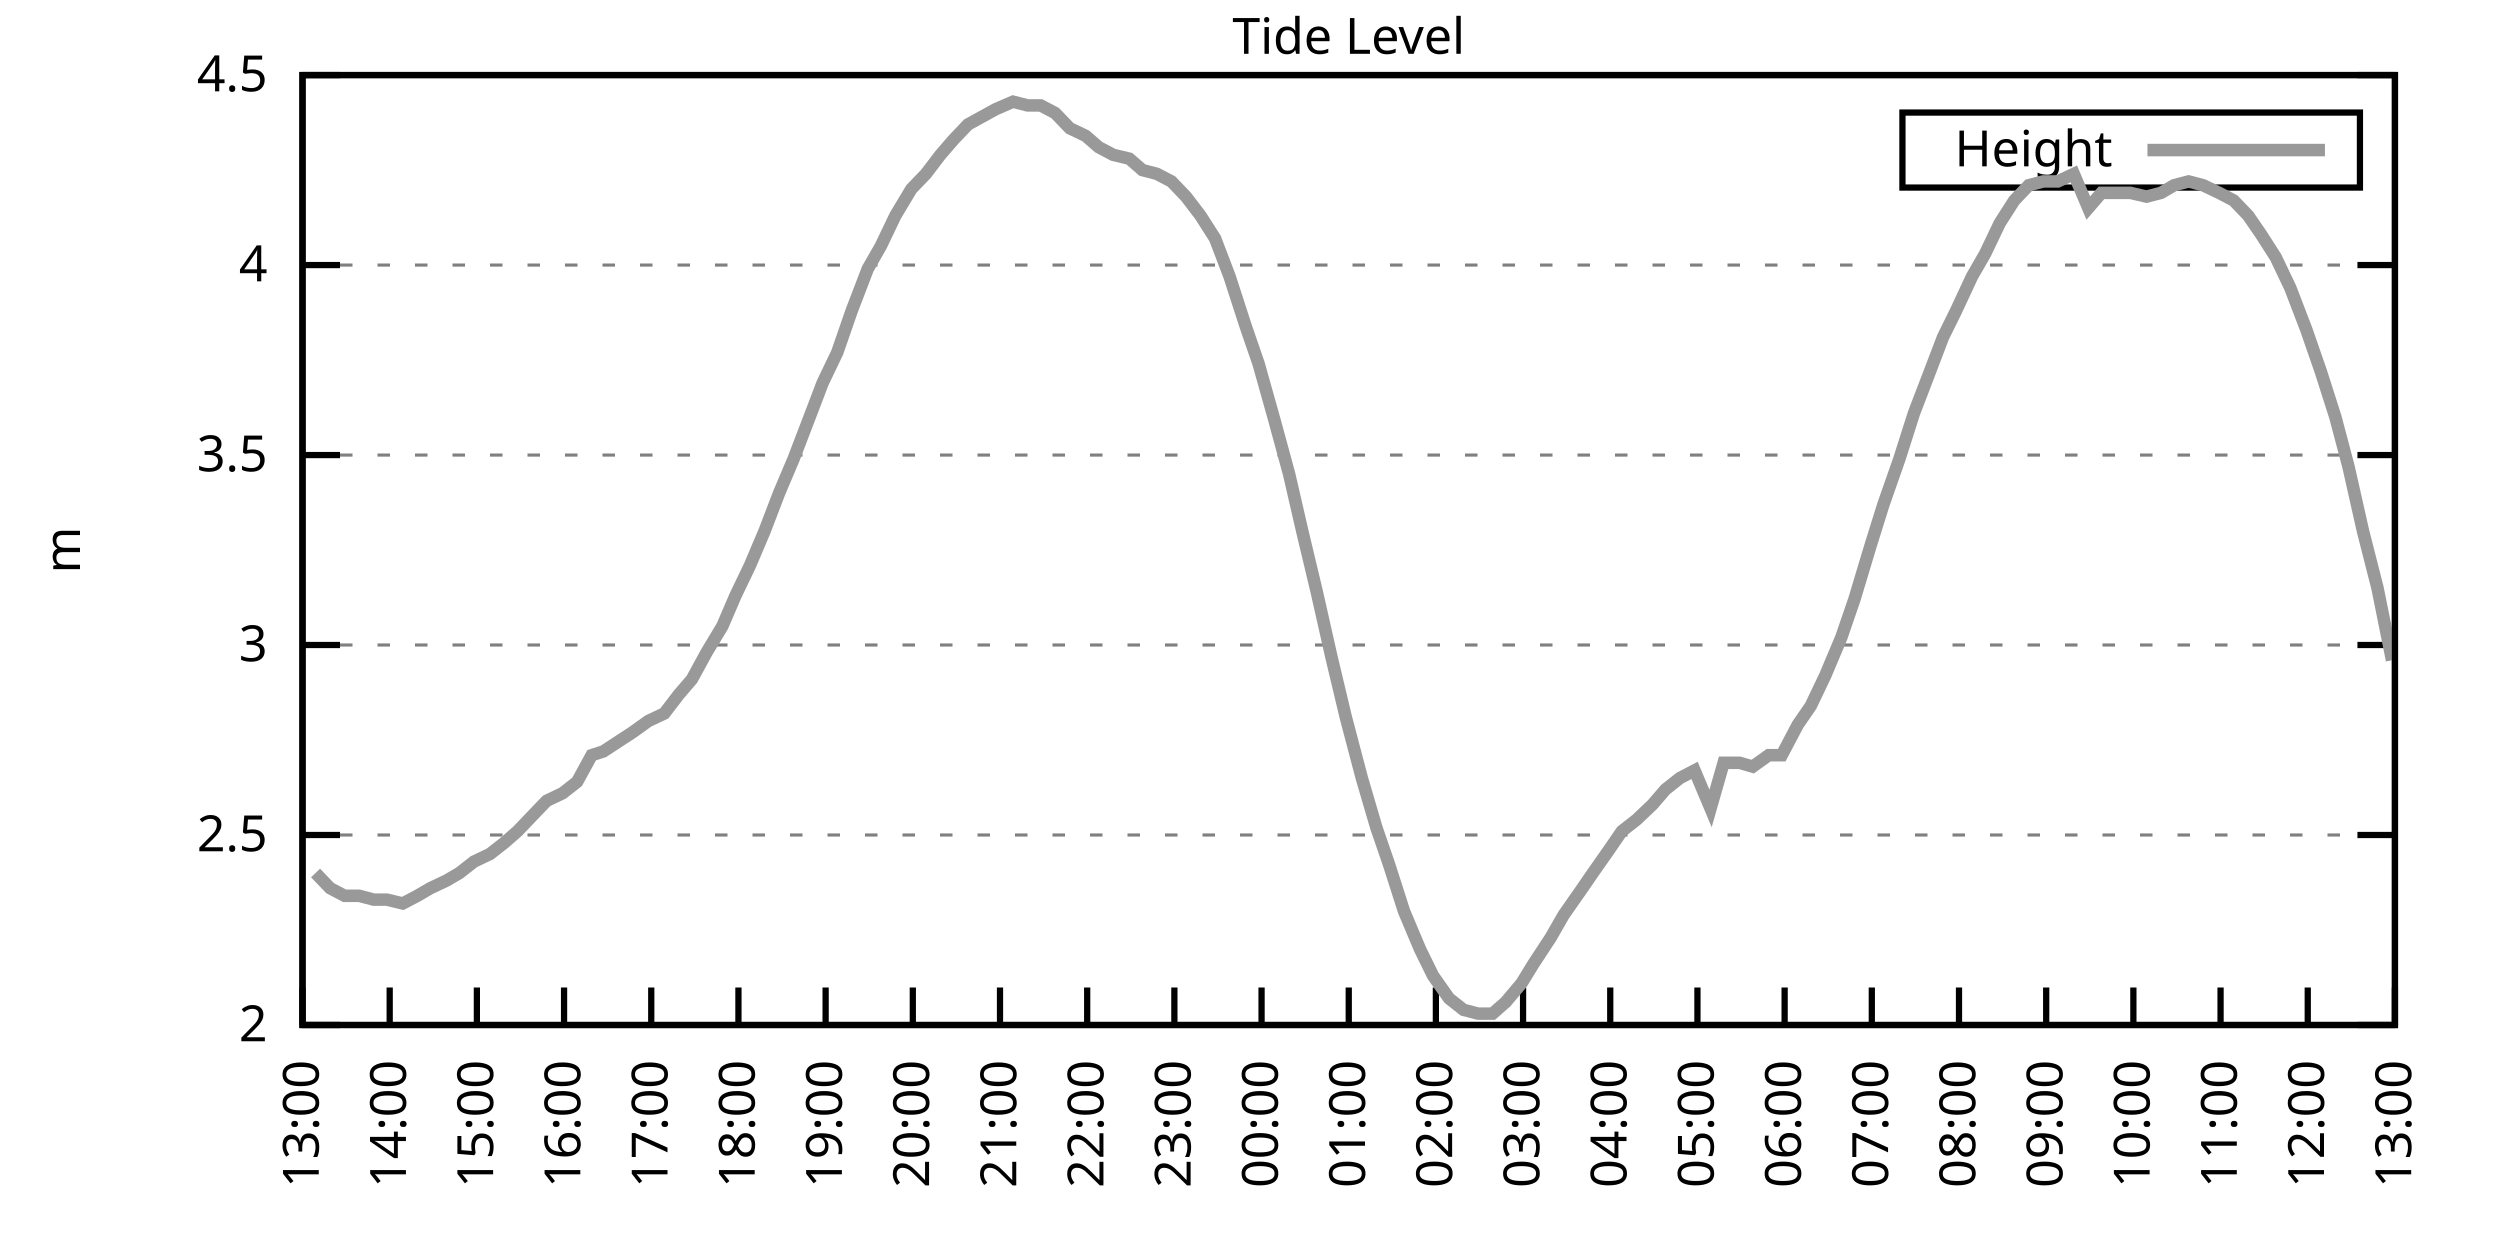
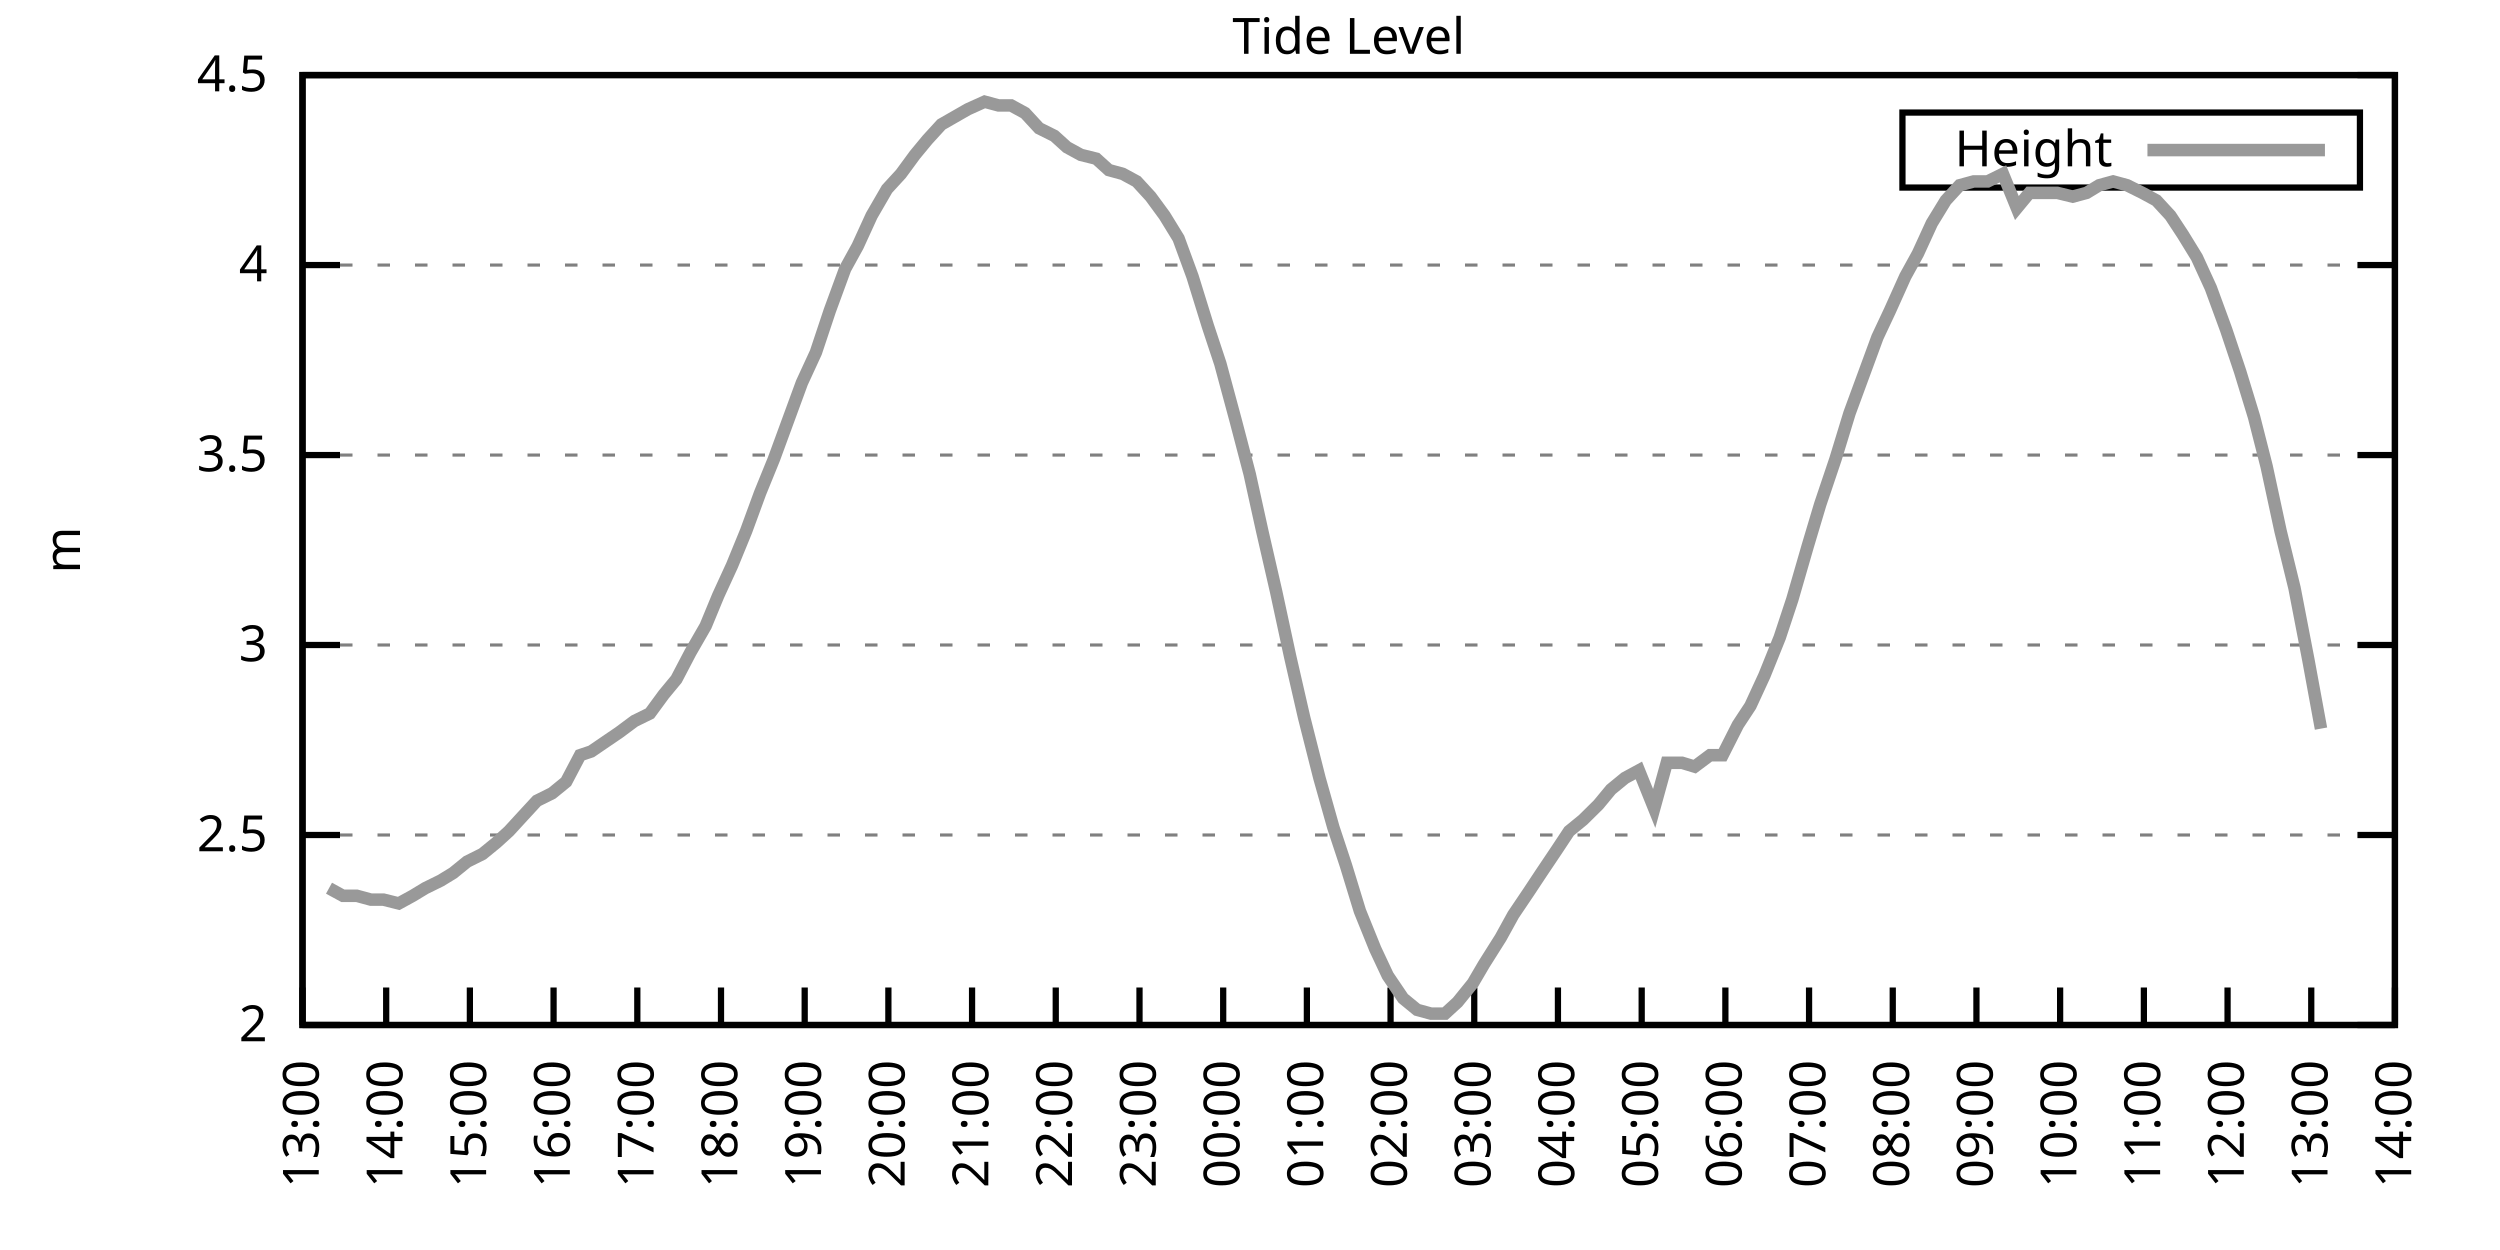
<svg xmlns="http://www.w3.org/2000/svg" xmlns:xlink="http://www.w3.org/1999/xlink" width="400" height="200" viewBox="0 0 400 200">
  <g id="gnuplot_canvas">
    <rect x="0" y="0" width="400" height="200" fill="none" />
    <defs>
      <circle id="gpDot" r="0.5" stroke-width="0.5" stroke="currentColor" />
      <path id="gpPt0" stroke-width="0.333" stroke="currentColor" d="M-1,0 h2 M0,-1 v2" />
      <path id="gpPt1" stroke-width="0.333" stroke="currentColor" d="M-1,-1 L1,1 M1,-1 L-1,1" />
      <path id="gpPt2" stroke-width="0.333" stroke="currentColor" d="M-1,0 L1,0 M0,-1 L0,1 M-1,-1 L1,1 M-1,1 L1,-1" />
      <rect id="gpPt3" stroke-width="0.333" stroke="currentColor" x="-1" y="-1" width="2" height="2" />
      <rect id="gpPt4" stroke-width="0.333" stroke="currentColor" fill="currentColor" x="-1" y="-1" width="2" height="2" />
      <circle id="gpPt5" stroke-width="0.333" stroke="currentColor" cx="0" cy="0" r="1" />
      <use xlink:href="#gpPt5" id="gpPt6" fill="currentColor" stroke="none" />
      <path id="gpPt7" stroke-width="0.333" stroke="currentColor" d="M0,-1.33 L-1.33,0.67 L1.33,0.67 z" />
      <use xlink:href="#gpPt7" id="gpPt8" fill="currentColor" stroke="none" />
      <use xlink:href="#gpPt7" id="gpPt9" stroke="currentColor" transform="rotate(180)" />
      <use xlink:href="#gpPt9" id="gpPt10" fill="currentColor" stroke="none" />
      <use xlink:href="#gpPt3" id="gpPt11" stroke="currentColor" transform="rotate(45)" />
      <use xlink:href="#gpPt11" id="gpPt12" fill="currentColor" stroke="none" />
      <path id="gpPt13" stroke-width="0.333" stroke="currentColor" d="M0,1.330 L1.265,0.411 L0.782,-1.067 L-0.782,-1.076 L-1.265,0.411 z" />
      <use xlink:href="#gpPt13" id="gpPt14" fill="currentColor" stroke="none" />
      <filter id="textbox" filterUnits="objectBoundingBox" x="0" y="0" height="1" width="1">
        <feFlood flood-color="white" flood-opacity="1" result="bgnd" />
        <feComposite in="SourceGraphic" in2="bgnd" operator="atop" />
      </filter>
      <filter id="greybox" filterUnits="objectBoundingBox" x="0" y="0" height="1" width="1">
        <feFlood flood-color="lightgrey" flood-opacity="1" result="grey" />
        <feComposite in="SourceGraphic" in2="grey" operator="atop" />
      </filter>
    </defs>
    <g fill="none" color="white" stroke="currentColor" stroke-width="1.00" stroke-linecap="butt" stroke-linejoin="miter">
</g>
    <g fill="none" color="black" stroke="currentColor" stroke-width="1.00" stroke-linecap="butt" stroke-linejoin="miter">
      <g stroke="none" shape-rendering="crispEdges">
        <polygon fill="rgb(255, 255, 255)" points="48.40,164.00 383.18,164.00 383.18,12.02 48.40,12.02 " />
      </g>
    </g>
    <g fill="none" color="black" stroke="currentColor" stroke-width="1.00" stroke-linecap="butt" stroke-linejoin="miter">
</g>
    <g fill="none" color="black" stroke="black" stroke-width="0.50" stroke-linecap="butt" stroke-linejoin="miter">
</g>
    <g fill="none" color="gray" stroke="currentColor" stroke-width="0.50" stroke-linecap="butt" stroke-linejoin="miter">
      <path stroke="gray" stroke-dasharray="2,4" class="gridline" d="M48.40,164.00 L383.19,164.00  " />
    </g>
    <g fill="none" color="gray" stroke="gray" stroke-width="1.00" stroke-linecap="butt" stroke-linejoin="miter">
</g>
    <g fill="none" color="black" stroke="currentColor" stroke-width="1.00" stroke-linecap="butt" stroke-linejoin="miter">
      <path stroke="black" d="M48.40,164.00 L54.40,164.00 M383.19,164.00 L377.19,164.00  " />
      <g transform="translate(42.80,166.60)" stroke="none" fill="black" font-family="Sans" font-size="8.00" text-anchor="end">
        <text>
          <tspan font-family="Sans"> 2</tspan>
        </text>
      </g>
    </g>
    <g fill="none" color="black" stroke="currentColor" stroke-width="1.00" stroke-linecap="butt" stroke-linejoin="miter">
</g>
    <g fill="none" color="black" stroke="black" stroke-width="0.50" stroke-linecap="butt" stroke-linejoin="miter">
</g>
    <g fill="none" color="gray" stroke="currentColor" stroke-width="0.50" stroke-linecap="butt" stroke-linejoin="miter">
      <path stroke="gray" stroke-dasharray="2,4" class="gridline" d="M48.40,133.60 L383.19,133.60  " />
    </g>
    <g fill="none" color="gray" stroke="gray" stroke-width="1.00" stroke-linecap="butt" stroke-linejoin="miter">
</g>
    <g fill="none" color="black" stroke="currentColor" stroke-width="1.00" stroke-linecap="butt" stroke-linejoin="miter">
      <path stroke="black" d="M48.40,133.60 L54.40,133.60 M383.19,133.60 L377.19,133.60  " />
      <g transform="translate(42.80,136.20)" stroke="none" fill="black" font-family="Sans" font-size="8.00" text-anchor="end">
        <text>
          <tspan font-family="Sans"> 2.5</tspan>
        </text>
      </g>
    </g>
    <g fill="none" color="black" stroke="currentColor" stroke-width="1.00" stroke-linecap="butt" stroke-linejoin="miter">
</g>
    <g fill="none" color="black" stroke="black" stroke-width="0.50" stroke-linecap="butt" stroke-linejoin="miter">
</g>
    <g fill="none" color="gray" stroke="currentColor" stroke-width="0.50" stroke-linecap="butt" stroke-linejoin="miter">
      <path stroke="gray" stroke-dasharray="2,4" class="gridline" d="M48.40,103.20 L383.19,103.20  " />
    </g>
    <g fill="none" color="gray" stroke="gray" stroke-width="1.00" stroke-linecap="butt" stroke-linejoin="miter">
</g>
    <g fill="none" color="black" stroke="currentColor" stroke-width="1.00" stroke-linecap="butt" stroke-linejoin="miter">
      <path stroke="black" d="M48.40,103.20 L54.40,103.20 M383.19,103.20 L377.19,103.20  " />
      <g transform="translate(42.80,105.80)" stroke="none" fill="black" font-family="Sans" font-size="8.00" text-anchor="end">
        <text>
          <tspan font-family="Sans"> 3</tspan>
        </text>
      </g>
    </g>
    <g fill="none" color="black" stroke="currentColor" stroke-width="1.00" stroke-linecap="butt" stroke-linejoin="miter">
</g>
    <g fill="none" color="black" stroke="black" stroke-width="0.50" stroke-linecap="butt" stroke-linejoin="miter">
</g>
    <g fill="none" color="gray" stroke="currentColor" stroke-width="0.50" stroke-linecap="butt" stroke-linejoin="miter">
      <path stroke="gray" stroke-dasharray="2,4" class="gridline" d="M48.40,72.81 L383.19,72.81  " />
    </g>
    <g fill="none" color="gray" stroke="gray" stroke-width="1.00" stroke-linecap="butt" stroke-linejoin="miter">
</g>
    <g fill="none" color="black" stroke="currentColor" stroke-width="1.00" stroke-linecap="butt" stroke-linejoin="miter">
      <path stroke="black" d="M48.40,72.81 L54.40,72.81 M383.19,72.81 L377.19,72.81  " />
      <g transform="translate(42.80,75.41)" stroke="none" fill="black" font-family="Sans" font-size="8.00" text-anchor="end">
        <text>
          <tspan font-family="Sans"> 3.5</tspan>
        </text>
      </g>
    </g>
    <g fill="none" color="black" stroke="currentColor" stroke-width="1.00" stroke-linecap="butt" stroke-linejoin="miter">
</g>
    <g fill="none" color="black" stroke="black" stroke-width="0.50" stroke-linecap="butt" stroke-linejoin="miter">
</g>
    <g fill="none" color="gray" stroke="currentColor" stroke-width="0.50" stroke-linecap="butt" stroke-linejoin="miter">
      <path stroke="gray" stroke-dasharray="2,4" class="gridline" d="M48.40,42.41 L383.19,42.41  " />
    </g>
    <g fill="none" color="gray" stroke="gray" stroke-width="1.00" stroke-linecap="butt" stroke-linejoin="miter">
</g>
    <g fill="none" color="black" stroke="currentColor" stroke-width="1.00" stroke-linecap="butt" stroke-linejoin="miter">
      <path stroke="black" d="M48.40,42.41 L54.40,42.41 M383.19,42.41 L377.19,42.41  " />
      <g transform="translate(42.80,45.01)" stroke="none" fill="black" font-family="Sans" font-size="8.00" text-anchor="end">
        <text>
          <tspan font-family="Sans"> 4</tspan>
        </text>
      </g>
    </g>
    <g fill="none" color="black" stroke="currentColor" stroke-width="1.00" stroke-linecap="butt" stroke-linejoin="miter">
</g>
    <g fill="none" color="black" stroke="black" stroke-width="0.50" stroke-linecap="butt" stroke-linejoin="miter">
</g>
    <g fill="none" color="gray" stroke="currentColor" stroke-width="0.50" stroke-linecap="butt" stroke-linejoin="miter">
      <path stroke="gray" stroke-dasharray="2,4" class="gridline" d="M48.40,12.01 L383.19,12.01  " />
    </g>
    <g fill="none" color="gray" stroke="gray" stroke-width="1.00" stroke-linecap="butt" stroke-linejoin="miter">
</g>
    <g fill="none" color="black" stroke="currentColor" stroke-width="1.00" stroke-linecap="butt" stroke-linejoin="miter">
      <path stroke="black" d="M48.40,12.01 L54.40,12.01 M383.19,12.01 L377.19,12.01  " />
      <g transform="translate(42.80,14.61)" stroke="none" fill="black" font-family="Sans" font-size="8.00" text-anchor="end">
        <text>
          <tspan font-family="Sans"> 4.5</tspan>
        </text>
      </g>
    </g>
    <g fill="none" color="black" stroke="currentColor" stroke-width="1.00" stroke-linecap="butt" stroke-linejoin="miter">
      <path stroke="black" d="M48.40,164.00 L48.40,158.00  " />
      <g transform="translate(51.00,169.60) rotate(270.00)" stroke="none" fill="black" font-family="Sans" font-size="8.00" text-anchor="end">
        <text>
          <tspan font-family="Sans">13:00</tspan>
        </text>
      </g>
    </g>
    <g fill="none" color="black" stroke="currentColor" stroke-width="1.00" stroke-linecap="butt" stroke-linejoin="miter">
-       <path stroke="black" d="M62.35,164.00 L62.35,158.00  " />
-       <g transform="translate(64.95,169.60) rotate(270.00)" stroke="none" fill="black" font-family="Sans" font-size="8.00" text-anchor="end">
+       <path stroke="black" d="M61.79,164.00 L61.79,158.00  " />
+       <g transform="translate(64.39,169.60) rotate(270.00)" stroke="none" fill="black" font-family="Sans" font-size="8.00" text-anchor="end">
        <text>
          <tspan font-family="Sans">14:00</tspan>
        </text>
      </g>
    </g>
    <g fill="none" color="black" stroke="currentColor" stroke-width="1.00" stroke-linecap="butt" stroke-linejoin="miter">
-       <path stroke="black" d="M76.30,164.00 L76.30,158.00  " />
-       <g transform="translate(78.90,169.60) rotate(270.00)" stroke="none" fill="black" font-family="Sans" font-size="8.00" text-anchor="end">
+       <path stroke="black" d="M75.18,164.00 L75.18,158.00  " />
+       <g transform="translate(77.78,169.60) rotate(270.00)" stroke="none" fill="black" font-family="Sans" font-size="8.00" text-anchor="end">
        <text>
          <tspan font-family="Sans">15:00</tspan>
        </text>
      </g>
    </g>
    <g fill="none" color="black" stroke="currentColor" stroke-width="1.00" stroke-linecap="butt" stroke-linejoin="miter">
-       <path stroke="black" d="M90.25,164.00 L90.25,158.00  " />
-       <g transform="translate(92.85,169.60) rotate(270.00)" stroke="none" fill="black" font-family="Sans" font-size="8.00" text-anchor="end">
+       <path stroke="black" d="M88.57,164.00 L88.57,158.00  " />
+       <g transform="translate(91.17,169.60) rotate(270.00)" stroke="none" fill="black" font-family="Sans" font-size="8.00" text-anchor="end">
        <text>
          <tspan font-family="Sans">16:00</tspan>
        </text>
      </g>
    </g>
    <g fill="none" color="black" stroke="currentColor" stroke-width="1.00" stroke-linecap="butt" stroke-linejoin="miter">
-       <path stroke="black" d="M104.20,164.00 L104.20,158.00  " />
-       <g transform="translate(106.80,169.60) rotate(270.00)" stroke="none" fill="black" font-family="Sans" font-size="8.00" text-anchor="end">
+       <path stroke="black" d="M101.97,164.00 L101.97,158.00  " />
+       <g transform="translate(104.57,169.60) rotate(270.00)" stroke="none" fill="black" font-family="Sans" font-size="8.00" text-anchor="end">
        <text>
          <tspan font-family="Sans">17:00</tspan>
        </text>
      </g>
    </g>
    <g fill="none" color="black" stroke="currentColor" stroke-width="1.00" stroke-linecap="butt" stroke-linejoin="miter">
-       <path stroke="black" d="M118.15,164.00 L118.15,158.00  " />
-       <g transform="translate(120.75,169.60) rotate(270.00)" stroke="none" fill="black" font-family="Sans" font-size="8.00" text-anchor="end">
+       <path stroke="black" d="M115.36,164.00 L115.36,158.00  " />
+       <g transform="translate(117.96,169.60) rotate(270.00)" stroke="none" fill="black" font-family="Sans" font-size="8.00" text-anchor="end">
        <text>
          <tspan font-family="Sans">18:00</tspan>
        </text>
      </g>
    </g>
    <g fill="none" color="black" stroke="currentColor" stroke-width="1.00" stroke-linecap="butt" stroke-linejoin="miter">
-       <path stroke="black" d="M132.10,164.00 L132.10,158.00  " />
-       <g transform="translate(134.70,169.60) rotate(270.00)" stroke="none" fill="black" font-family="Sans" font-size="8.00" text-anchor="end">
+       <path stroke="black" d="M128.75,164.00 L128.75,158.00  " />
+       <g transform="translate(131.35,169.60) rotate(270.00)" stroke="none" fill="black" font-family="Sans" font-size="8.00" text-anchor="end">
        <text>
          <tspan font-family="Sans">19:00</tspan>
        </text>
      </g>
    </g>
    <g fill="none" color="black" stroke="currentColor" stroke-width="1.00" stroke-linecap="butt" stroke-linejoin="miter">
-       <path stroke="black" d="M146.05,164.00 L146.05,158.00  " />
-       <g transform="translate(148.65,169.60) rotate(270.00)" stroke="none" fill="black" font-family="Sans" font-size="8.00" text-anchor="end">
+       <path stroke="black" d="M142.14,164.00 L142.14,158.00  " />
+       <g transform="translate(144.74,169.60) rotate(270.00)" stroke="none" fill="black" font-family="Sans" font-size="8.00" text-anchor="end">
        <text>
          <tspan font-family="Sans">20:00</tspan>
        </text>
      </g>
    </g>
    <g fill="none" color="black" stroke="currentColor" stroke-width="1.00" stroke-linecap="butt" stroke-linejoin="miter">
-       <path stroke="black" d="M160.00,164.00 L160.00,158.00  " />
-       <g transform="translate(162.60,169.60) rotate(270.00)" stroke="none" fill="black" font-family="Sans" font-size="8.00" text-anchor="end">
+       <path stroke="black" d="M155.53,164.00 L155.53,158.00  " />
+       <g transform="translate(158.13,169.60) rotate(270.00)" stroke="none" fill="black" font-family="Sans" font-size="8.00" text-anchor="end">
        <text>
          <tspan font-family="Sans">21:00</tspan>
        </text>
      </g>
    </g>
    <g fill="none" color="black" stroke="currentColor" stroke-width="1.00" stroke-linecap="butt" stroke-linejoin="miter">
-       <path stroke="black" d="M173.95,164.00 L173.95,158.00  " />
-       <g transform="translate(176.55,169.60) rotate(270.00)" stroke="none" fill="black" font-family="Sans" font-size="8.00" text-anchor="end">
+       <path stroke="black" d="M168.92,164.00 L168.92,158.00  " />
+       <g transform="translate(171.52,169.60) rotate(270.00)" stroke="none" fill="black" font-family="Sans" font-size="8.00" text-anchor="end">
        <text>
          <tspan font-family="Sans">22:00</tspan>
        </text>
      </g>
    </g>
    <g fill="none" color="black" stroke="currentColor" stroke-width="1.00" stroke-linecap="butt" stroke-linejoin="miter">
-       <path stroke="black" d="M187.90,164.00 L187.90,158.00  " />
-       <g transform="translate(190.50,169.60) rotate(270.00)" stroke="none" fill="black" font-family="Sans" font-size="8.00" text-anchor="end">
+       <path stroke="black" d="M182.32,164.00 L182.32,158.00  " />
+       <g transform="translate(184.92,169.60) rotate(270.00)" stroke="none" fill="black" font-family="Sans" font-size="8.00" text-anchor="end">
        <text>
          <tspan font-family="Sans">23:00</tspan>
        </text>
      </g>
    </g>
    <g fill="none" color="black" stroke="currentColor" stroke-width="1.00" stroke-linecap="butt" stroke-linejoin="miter">
-       <path stroke="black" d="M201.85,164.00 L201.85,158.00  " />
-       <g transform="translate(204.45,169.60) rotate(270.00)" stroke="none" fill="black" font-family="Sans" font-size="8.00" text-anchor="end">
+       <path stroke="black" d="M195.71,164.00 L195.71,158.00  " />
+       <g transform="translate(198.31,169.60) rotate(270.00)" stroke="none" fill="black" font-family="Sans" font-size="8.00" text-anchor="end">
        <text>
          <tspan font-family="Sans">00:00</tspan>
        </text>
      </g>
    </g>
    <g fill="none" color="black" stroke="currentColor" stroke-width="1.00" stroke-linecap="butt" stroke-linejoin="miter">
-       <path stroke="black" d="M215.80,164.00 L215.80,158.00  " />
-       <g transform="translate(218.40,169.60) rotate(270.00)" stroke="none" fill="black" font-family="Sans" font-size="8.00" text-anchor="end">
+       <path stroke="black" d="M209.10,164.00 L209.10,158.00  " />
+       <g transform="translate(211.70,169.60) rotate(270.00)" stroke="none" fill="black" font-family="Sans" font-size="8.00" text-anchor="end">
        <text>
          <tspan font-family="Sans">01:00</tspan>
        </text>
      </g>
    </g>
    <g fill="none" color="black" stroke="currentColor" stroke-width="1.00" stroke-linecap="butt" stroke-linejoin="miter">
-       <path stroke="black" d="M229.74,164.00 L229.74,158.00  " />
-       <g transform="translate(232.34,169.60) rotate(270.00)" stroke="none" fill="black" font-family="Sans" font-size="8.00" text-anchor="end">
+       <path stroke="black" d="M222.49,164.00 L222.49,158.00  " />
+       <g transform="translate(225.09,169.60) rotate(270.00)" stroke="none" fill="black" font-family="Sans" font-size="8.00" text-anchor="end">
        <text>
          <tspan font-family="Sans">02:00</tspan>
        </text>
      </g>
    </g>
    <g fill="none" color="black" stroke="currentColor" stroke-width="1.00" stroke-linecap="butt" stroke-linejoin="miter">
-       <path stroke="black" d="M243.69,164.00 L243.69,158.00  " />
-       <g transform="translate(246.29,169.60) rotate(270.00)" stroke="none" fill="black" font-family="Sans" font-size="8.00" text-anchor="end">
+       <path stroke="black" d="M235.88,164.00 L235.88,158.00  " />
+       <g transform="translate(238.48,169.60) rotate(270.00)" stroke="none" fill="black" font-family="Sans" font-size="8.00" text-anchor="end">
        <text>
          <tspan font-family="Sans">03:00</tspan>
        </text>
      </g>
    </g>
    <g fill="none" color="black" stroke="currentColor" stroke-width="1.00" stroke-linecap="butt" stroke-linejoin="miter">
-       <path stroke="black" d="M257.64,164.00 L257.64,158.00  " />
-       <g transform="translate(260.24,169.60) rotate(270.00)" stroke="none" fill="black" font-family="Sans" font-size="8.00" text-anchor="end">
+       <path stroke="black" d="M249.27,164.00 L249.27,158.00  " />
+       <g transform="translate(251.87,169.60) rotate(270.00)" stroke="none" fill="black" font-family="Sans" font-size="8.00" text-anchor="end">
        <text>
          <tspan font-family="Sans">04:00</tspan>
        </text>
      </g>
    </g>
    <g fill="none" color="black" stroke="currentColor" stroke-width="1.00" stroke-linecap="butt" stroke-linejoin="miter">
-       <path stroke="black" d="M271.59,164.00 L271.59,158.00  " />
-       <g transform="translate(274.19,169.60) rotate(270.00)" stroke="none" fill="black" font-family="Sans" font-size="8.00" text-anchor="end">
+       <path stroke="black" d="M262.67,164.00 L262.67,158.00  " />
+       <g transform="translate(265.27,169.60) rotate(270.00)" stroke="none" fill="black" font-family="Sans" font-size="8.00" text-anchor="end">
        <text>
          <tspan font-family="Sans">05:00</tspan>
        </text>
      </g>
    </g>
    <g fill="none" color="black" stroke="currentColor" stroke-width="1.00" stroke-linecap="butt" stroke-linejoin="miter">
-       <path stroke="black" d="M285.54,164.00 L285.54,158.00  " />
-       <g transform="translate(288.14,169.60) rotate(270.00)" stroke="none" fill="black" font-family="Sans" font-size="8.00" text-anchor="end">
+       <path stroke="black" d="M276.06,164.00 L276.06,158.00  " />
+       <g transform="translate(278.66,169.60) rotate(270.00)" stroke="none" fill="black" font-family="Sans" font-size="8.00" text-anchor="end">
        <text>
          <tspan font-family="Sans">06:00</tspan>
        </text>
      </g>
    </g>
    <g fill="none" color="black" stroke="currentColor" stroke-width="1.00" stroke-linecap="butt" stroke-linejoin="miter">
-       <path stroke="black" d="M299.49,164.00 L299.49,158.00  " />
-       <g transform="translate(302.09,169.60) rotate(270.00)" stroke="none" fill="black" font-family="Sans" font-size="8.00" text-anchor="end">
+       <path stroke="black" d="M289.45,164.00 L289.45,158.00  " />
+       <g transform="translate(292.05,169.60) rotate(270.00)" stroke="none" fill="black" font-family="Sans" font-size="8.00" text-anchor="end">
        <text>
          <tspan font-family="Sans">07:00</tspan>
        </text>
      </g>
    </g>
    <g fill="none" color="black" stroke="currentColor" stroke-width="1.00" stroke-linecap="butt" stroke-linejoin="miter">
-       <path stroke="black" d="M313.44,164.00 L313.44,158.00  " />
-       <g transform="translate(316.04,169.60) rotate(270.00)" stroke="none" fill="black" font-family="Sans" font-size="8.00" text-anchor="end">
+       <path stroke="black" d="M302.84,164.00 L302.84,158.00  " />
+       <g transform="translate(305.44,169.60) rotate(270.00)" stroke="none" fill="black" font-family="Sans" font-size="8.00" text-anchor="end">
        <text>
          <tspan font-family="Sans">08:00</tspan>
        </text>
      </g>
    </g>
    <g fill="none" color="black" stroke="currentColor" stroke-width="1.00" stroke-linecap="butt" stroke-linejoin="miter">
-       <path stroke="black" d="M327.39,164.00 L327.39,158.00  " />
-       <g transform="translate(329.99,169.60) rotate(270.00)" stroke="none" fill="black" font-family="Sans" font-size="8.00" text-anchor="end">
+       <path stroke="black" d="M316.23,164.00 L316.23,158.00  " />
+       <g transform="translate(318.83,169.60) rotate(270.00)" stroke="none" fill="black" font-family="Sans" font-size="8.00" text-anchor="end">
        <text>
          <tspan font-family="Sans">09:00</tspan>
        </text>
      </g>
    </g>
    <g fill="none" color="black" stroke="currentColor" stroke-width="1.00" stroke-linecap="butt" stroke-linejoin="miter">
-       <path stroke="black" d="M341.34,164.00 L341.34,158.00  " />
-       <g transform="translate(343.94,169.60) rotate(270.00)" stroke="none" fill="black" font-family="Sans" font-size="8.00" text-anchor="end">
+       <path stroke="black" d="M329.62,164.00 L329.62,158.00  " />
+       <g transform="translate(332.22,169.60) rotate(270.00)" stroke="none" fill="black" font-family="Sans" font-size="8.00" text-anchor="end">
        <text>
          <tspan font-family="Sans">10:00</tspan>
        </text>
      </g>
    </g>
    <g fill="none" color="black" stroke="currentColor" stroke-width="1.00" stroke-linecap="butt" stroke-linejoin="miter">
-       <path stroke="black" d="M355.29,164.00 L355.29,158.00  " />
-       <g transform="translate(357.89,169.60) rotate(270.00)" stroke="none" fill="black" font-family="Sans" font-size="8.00" text-anchor="end">
+       <path stroke="black" d="M343.02,164.00 L343.02,158.00  " />
+       <g transform="translate(345.62,169.60) rotate(270.00)" stroke="none" fill="black" font-family="Sans" font-size="8.00" text-anchor="end">
        <text>
          <tspan font-family="Sans">11:00</tspan>
        </text>
      </g>
    </g>
    <g fill="none" color="black" stroke="currentColor" stroke-width="1.00" stroke-linecap="butt" stroke-linejoin="miter">
-       <path stroke="black" d="M369.24,164.00 L369.24,158.00  " />
-       <g transform="translate(371.84,169.60) rotate(270.00)" stroke="none" fill="black" font-family="Sans" font-size="8.00" text-anchor="end">
+       <path stroke="black" d="M356.41,164.00 L356.41,158.00  " />
+       <g transform="translate(359.01,169.60) rotate(270.00)" stroke="none" fill="black" font-family="Sans" font-size="8.00" text-anchor="end">
        <text>
          <tspan font-family="Sans">12:00</tspan>
+         </text>
+       </g>
+     </g>
+     <g fill="none" color="black" stroke="currentColor" stroke-width="1.00" stroke-linecap="butt" stroke-linejoin="miter">
+       <path stroke="black" d="M369.80,164.00 L369.80,158.00  " />
+       <g transform="translate(372.40,169.60) rotate(270.00)" stroke="none" fill="black" font-family="Sans" font-size="8.00" text-anchor="end">
+         <text>
+           <tspan font-family="Sans">13:00</tspan>
        </text>
      </g>
    </g>
    <g fill="none" color="black" stroke="currentColor" stroke-width="1.00" stroke-linecap="butt" stroke-linejoin="miter">
      <path stroke="black" d="M383.19,164.00 L383.19,158.00  " />
      <g transform="translate(385.79,169.60) rotate(270.00)" stroke="none" fill="black" font-family="Sans" font-size="8.00" text-anchor="end">
        <text>
-           <tspan font-family="Sans">13:00</tspan>
+           <tspan font-family="Sans">14:00</tspan>
        </text>
      </g>
    </g>
    <g fill="none" color="black" stroke="currentColor" stroke-width="1.00" stroke-linecap="butt" stroke-linejoin="miter">
</g>
    <g fill="none" color="black" stroke="currentColor" stroke-width="1.00" stroke-linecap="butt" stroke-linejoin="miter">
      <path stroke="black" d="M48.40,12.01 L48.40,164.00 L383.19,164.00 L383.19,12.01 L48.40,12.01 Z  " />
    </g>
    <g fill="none" color="black" stroke="currentColor" stroke-width="1.00" stroke-linecap="butt" stroke-linejoin="miter">
</g>
    <g fill="none" color="black" stroke="currentColor" stroke-width="1.00" stroke-linecap="butt" stroke-linejoin="miter">
      <path stroke="black" d="M304.39,30.01 L304.39,18.01 L377.59,18.01 L377.59,30.01 L304.39,30.01 Z  " />
    </g>
    <g id="Tide_level_plot_1">
      <g fill="none" color="white" stroke="black" stroke-width="2.00" stroke-linecap="butt" stroke-linejoin="miter">
</g>
      <g fill="none" color="black" stroke="currentColor" stroke-width="2.00" stroke-linecap="butt" stroke-linejoin="miter">
        <g transform="translate(337.99,26.61)" stroke="none" fill="black" font-family="Sans" font-size="8.00" text-anchor="end">
          <text>
            <tspan font-family="Sans">Height</tspan>
          </text>
        </g>
      </g>
      <g fill="none" color="black" stroke="currentColor" stroke-width="2.00" stroke-linecap="butt" stroke-linejoin="miter">
-         <path stroke="rgb(153, 153, 153)" d="M343.59,24.01 L371.99,24.01 M50.49,139.68 L52.82,142.11 L55.14,143.33 L57.47,143.33 L59.79,143.94 L61.88,143.94   L64.44,144.55 L66.77,143.33 L68.86,142.11 L71.42,140.90 L73.51,139.68 L75.83,137.86 L78.39,136.64 L80.72,134.82   L82.81,132.99 L85.13,130.56 L87.46,128.13 L90.02,126.91 L92.34,125.09 L94.67,120.83 L96.53,120.23 L99.32,118.40   L101.18,117.19 L103.73,115.36 L106.29,114.15 L108.62,111.11 L110.71,108.68 L113.03,104.42 L115.59,100.16 L117.68,95.30   L120.01,90.44 L122.33,84.97 L124.66,78.89 L126.98,73.41 L129.31,67.33 L131.63,61.25 L133.96,56.39 L136.28,49.70   L138.84,43.02 L140.93,39.37 L143.26,34.50 L145.81,30.25 L148.14,27.82 L150.46,24.78 L152.56,22.35 L154.88,19.91   L159.30,17.48 L162.09,16.27 L164.41,16.87 L166.51,16.87 L168.83,18.09 L171.16,20.52 L173.71,21.74 L175.81,23.56   L178.13,24.78 L180.69,25.39 L182.78,27.21 L185.11,27.82 L187.43,29.03 L189.76,31.46 L192.08,34.50 L194.41,38.15   L196.73,44.23 L199.29,52.14 L201.38,58.21 L203.94,67.33 L206.26,75.85 L208.36,84.97 L210.68,94.69 L213.01,105.03   L215.33,114.76 L217.89,124.48 L220.21,132.39 L222.30,138.47 L224.63,145.76 L227.19,151.84 L229.28,156.10 L231.84,159.74   L234.16,161.57 L236.49,162.18 L238.81,162.18 L240.90,160.35 L243.46,157.31 L245.32,154.27 L248.11,150.02 L250.20,146.37   L252.76,142.72 L254.85,139.68 L257.41,136.03 L259.50,132.99 L261.83,131.17 L264.39,128.74 L266.48,126.31 L268.80,124.48   L271.13,123.27 L273.69,129.35 L275.78,122.05 L278.34,122.05 L280.43,122.66 L282.99,120.83 L285.08,120.83 L287.64,115.97   L289.73,112.93 L292.05,108.07 L294.61,101.99 L296.70,95.91 L299.26,87.40 L301.35,80.71 L303.91,73.41 L306.23,66.12   L308.33,60.65 L310.88,53.96 L312.98,49.70 L315.53,44.23 L317.63,40.58 L319.95,35.72 L322.28,32.07 L324.60,29.64   L326.93,29.03 L329.25,29.03 L331.81,27.82 L334.13,33.29 L336.23,30.86 L338.55,30.86 L340.88,30.86 L343.43,31.46   L345.76,30.86 L347.85,29.64 L350.18,29.03 L352.50,29.64 L355.06,30.86 L357.38,32.07 L359.71,34.50 L361.80,37.54   L364.13,41.19 L366.45,46.06 L369.01,52.74 L371.33,59.43 L373.66,66.73 L375.75,74.63 L378.08,84.97 L380.40,94.08   L382.73,105.64  " />
+         <path stroke="rgb(153, 153, 153)" d="M343.59,24.01 L371.99,24.01 M52.64,142.11 L54.87,143.33 L57.10,143.33 L59.34,143.94 L61.35,143.94 L63.80,144.55   L66.03,143.33 L68.04,142.11 L70.50,140.90 L72.50,139.68 L74.74,137.86 L77.19,136.64 L79.42,134.82 L81.43,132.99   L83.66,130.56 L85.90,128.13 L88.35,126.91 L90.58,125.09 L92.82,120.83 L94.60,120.23 L97.28,118.40 L99.06,117.19   L101.52,115.36 L103.98,114.15 L106.21,111.11 L108.22,108.68 L110.45,104.42 L112.90,100.16 L114.91,95.30 L117.14,90.44   L119.38,84.97 L121.61,78.89 L123.84,73.41 L126.07,67.33 L128.30,61.25 L130.54,56.39 L132.77,49.70 L135.22,43.02   L137.23,39.37 L139.46,34.50 L141.92,30.25 L144.15,27.82 L146.38,24.78 L148.39,22.35 L150.62,19.91 L154.86,17.48   L157.54,16.27 L159.77,16.87 L161.78,16.87 L164.01,18.09 L166.25,20.52 L168.70,21.74 L170.71,23.56 L172.94,24.78   L175.40,25.39 L177.41,27.21 L179.64,27.82 L181.87,29.03 L184.10,31.46 L186.33,34.50 L188.57,38.15 L190.80,44.23   L193.25,52.14 L195.26,58.21 L197.72,67.33 L199.95,75.85 L201.96,84.97 L204.19,94.69 L206.42,105.03 L208.65,114.76   L211.11,124.48 L213.34,132.39 L215.35,138.47 L217.58,145.76 L220.04,151.84 L222.04,156.10 L224.50,159.74 L226.73,161.57   L228.96,162.18 L231.20,162.18 L233.20,160.35 L235.66,157.31 L237.44,154.27 L240.12,150.02 L242.13,146.37 L244.59,142.72   L246.60,139.68 L249.05,136.03 L251.06,132.99 L253.29,131.17 L255.75,128.74 L257.76,126.31 L259.99,124.48 L262.22,123.27   L264.67,129.35 L266.68,122.05 L269.14,122.05 L271.15,122.66 L273.60,120.83 L275.61,120.83 L278.07,115.97 L280.07,112.93   L282.31,108.07 L284.76,101.99 L286.77,95.91 L289.23,87.40 L291.23,80.71 L293.69,73.41 L295.92,66.12 L297.93,60.65   L300.39,53.96 L302.39,49.70 L304.85,44.23 L306.86,40.58 L309.09,35.72 L311.32,32.07 L313.55,29.64 L315.79,29.03   L318.02,29.03 L320.47,27.82 L322.70,33.29 L324.71,30.86 L326.95,30.86 L329.18,30.86 L331.63,31.46 L333.86,30.86   L335.87,29.64 L338.10,29.03 L340.34,29.64 L342.79,30.86 L345.02,32.07 L347.26,34.50 L349.26,37.54 L351.50,41.19   L353.73,46.06 L356.18,52.74 L358.42,59.43 L360.65,66.73 L362.66,74.63 L364.89,84.97 L367.12,94.08 L369.35,105.64   L371.36,116.58  " />
      </g>
    </g>
    <g fill="none" color="black" stroke="currentColor" stroke-width="2.00" stroke-linecap="butt" stroke-linejoin="miter">
</g>
    <g fill="none" color="black" stroke="black" stroke-width="1.00" stroke-linecap="butt" stroke-linejoin="miter">
</g>
    <g fill="none" color="black" stroke="currentColor" stroke-width="1.00" stroke-linecap="butt" stroke-linejoin="miter">
      <path stroke="black" d="M48.40,12.01 L48.40,164.00 L383.19,164.00 L383.19,12.01 L48.40,12.01 Z  " />
      <g transform="translate(12.80,88.01) rotate(270.00)" stroke="none" fill="black" font-family="Sans" font-size="8.00" text-anchor="middle">
        <text>
          <tspan font-family="Sans">m</tspan>
        </text>
      </g>
    </g>
    <g fill="none" color="black" stroke="currentColor" stroke-width="1.00" stroke-linecap="butt" stroke-linejoin="miter">
</g>
    <g fill="none" color="black" stroke="currentColor" stroke-width="1.00" stroke-linecap="butt" stroke-linejoin="miter">
      <g transform="translate(215.79,8.61)" stroke="none" fill="black" font-family="Sans" font-size="8.00" text-anchor="middle">
        <text>
          <tspan font-family="Sans">Tide Level</tspan>
        </text>
      </g>
    </g>
    <g fill="none" color="black" stroke="currentColor" stroke-width="1.00" stroke-linecap="butt" stroke-linejoin="miter">
</g>
  </g>
</svg>
